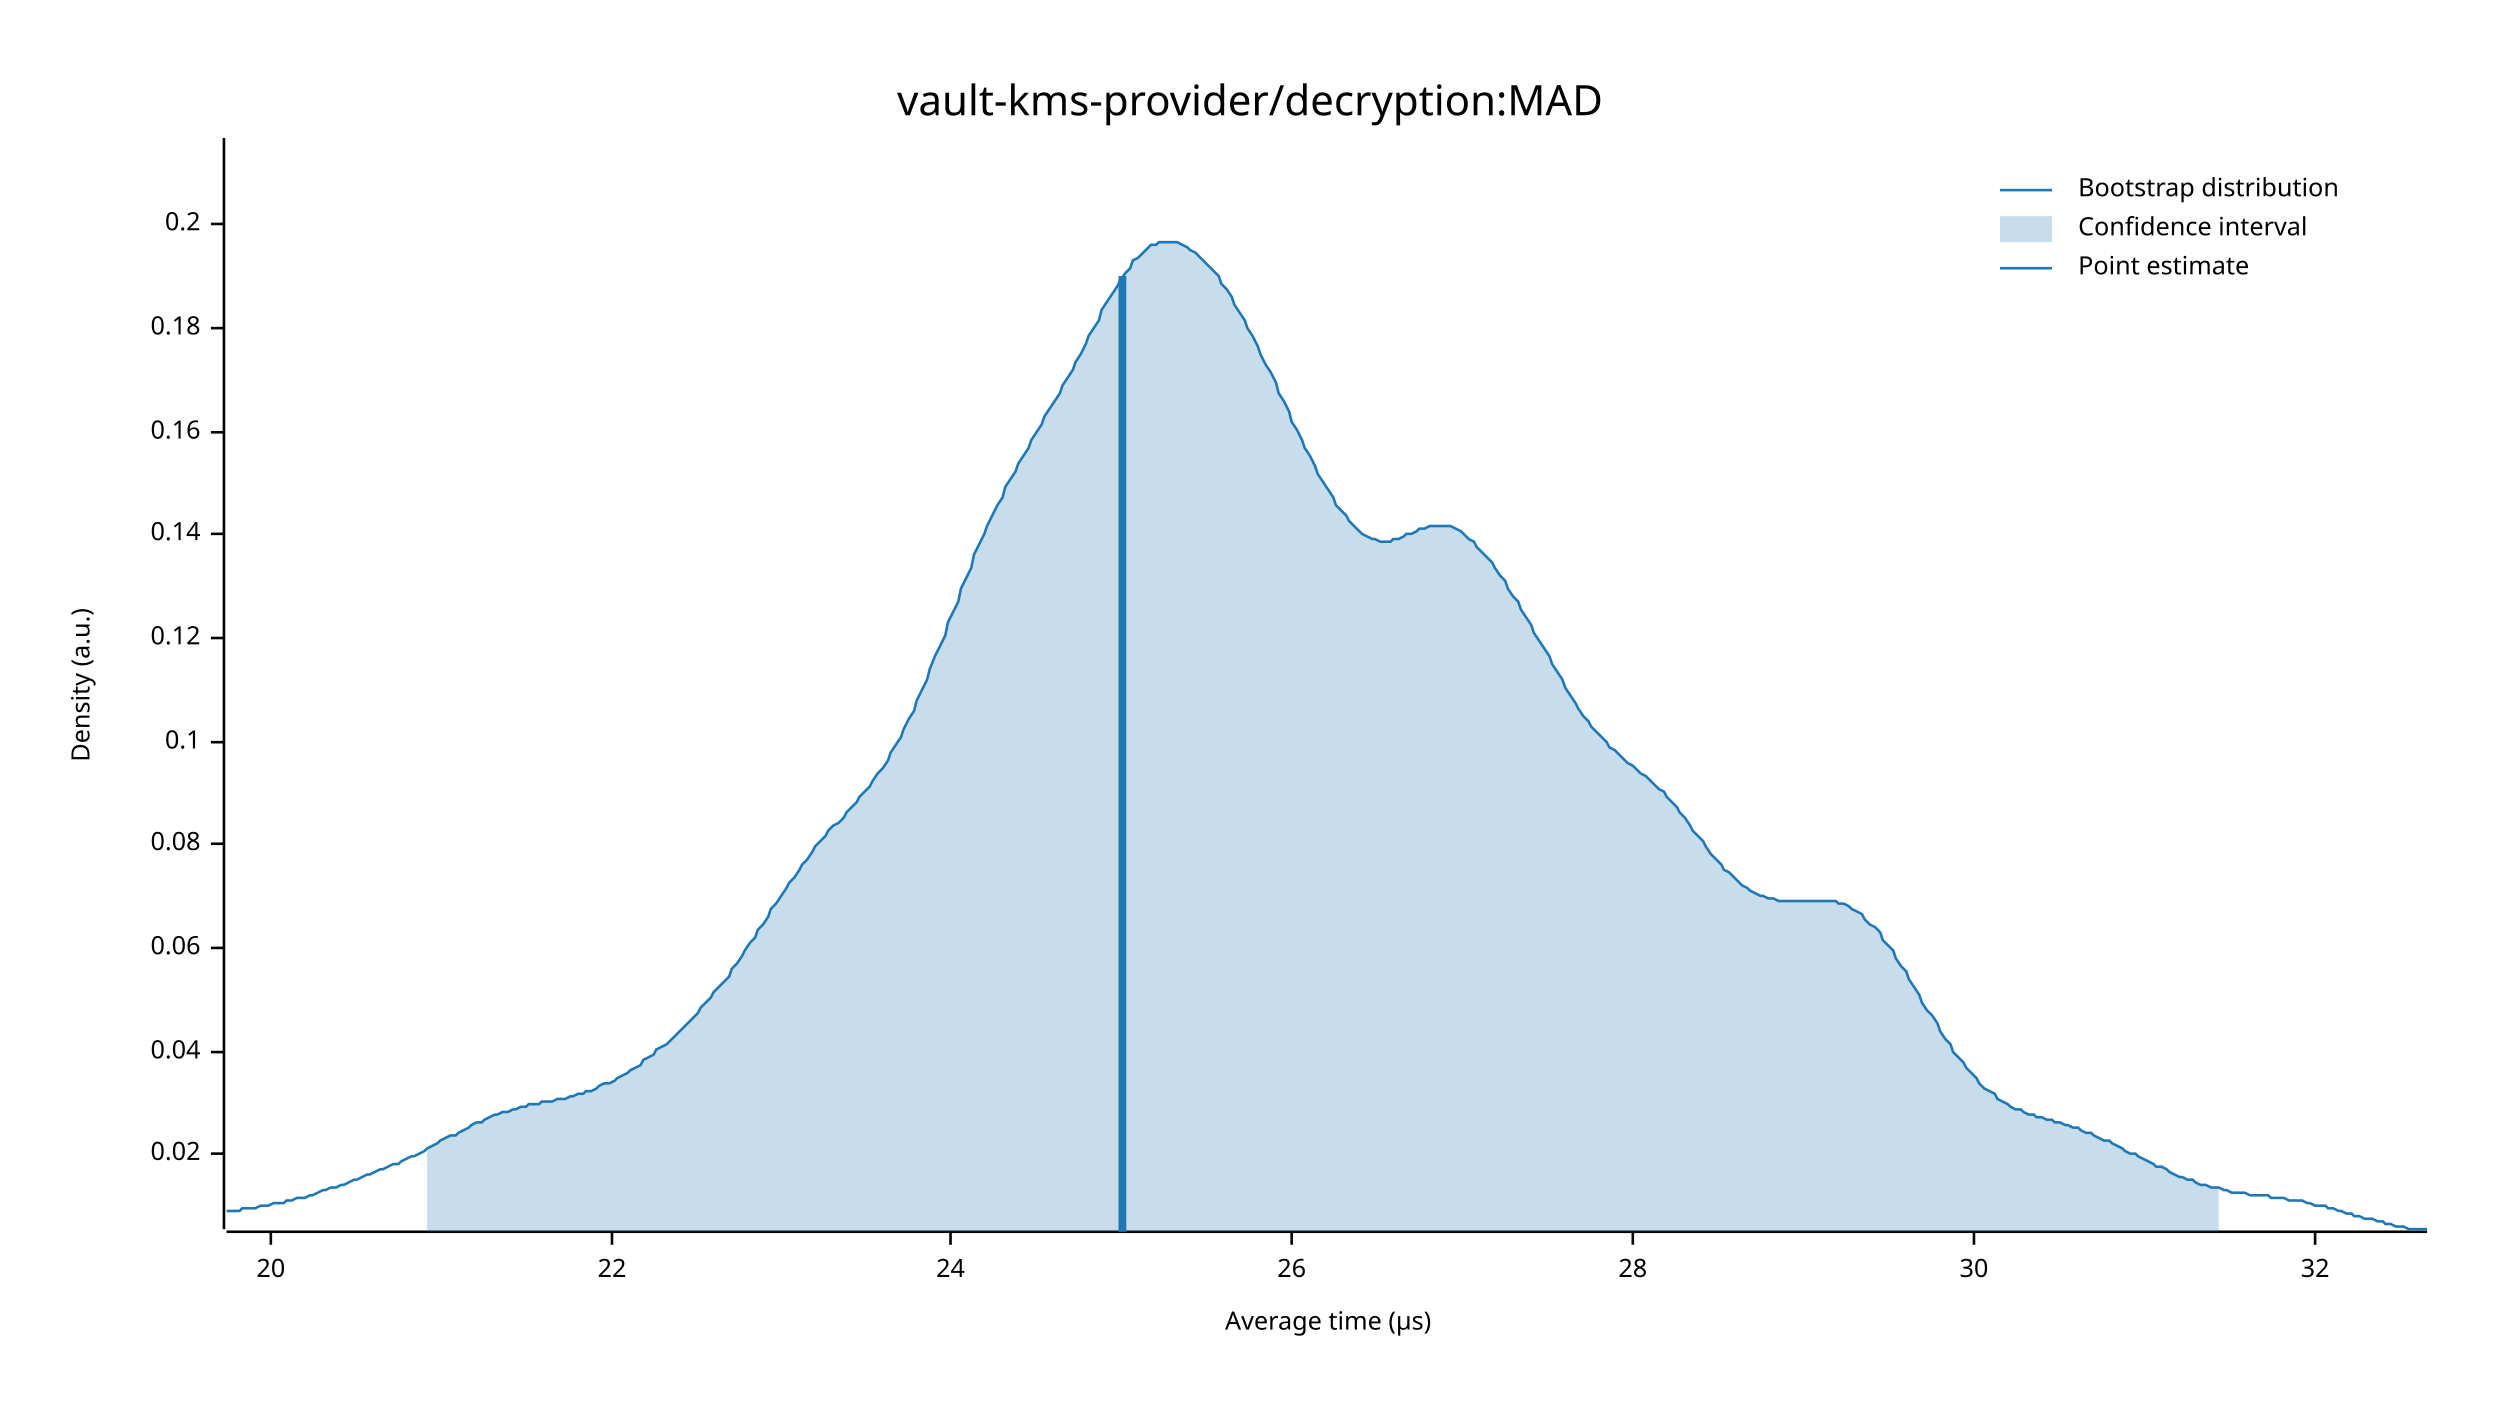
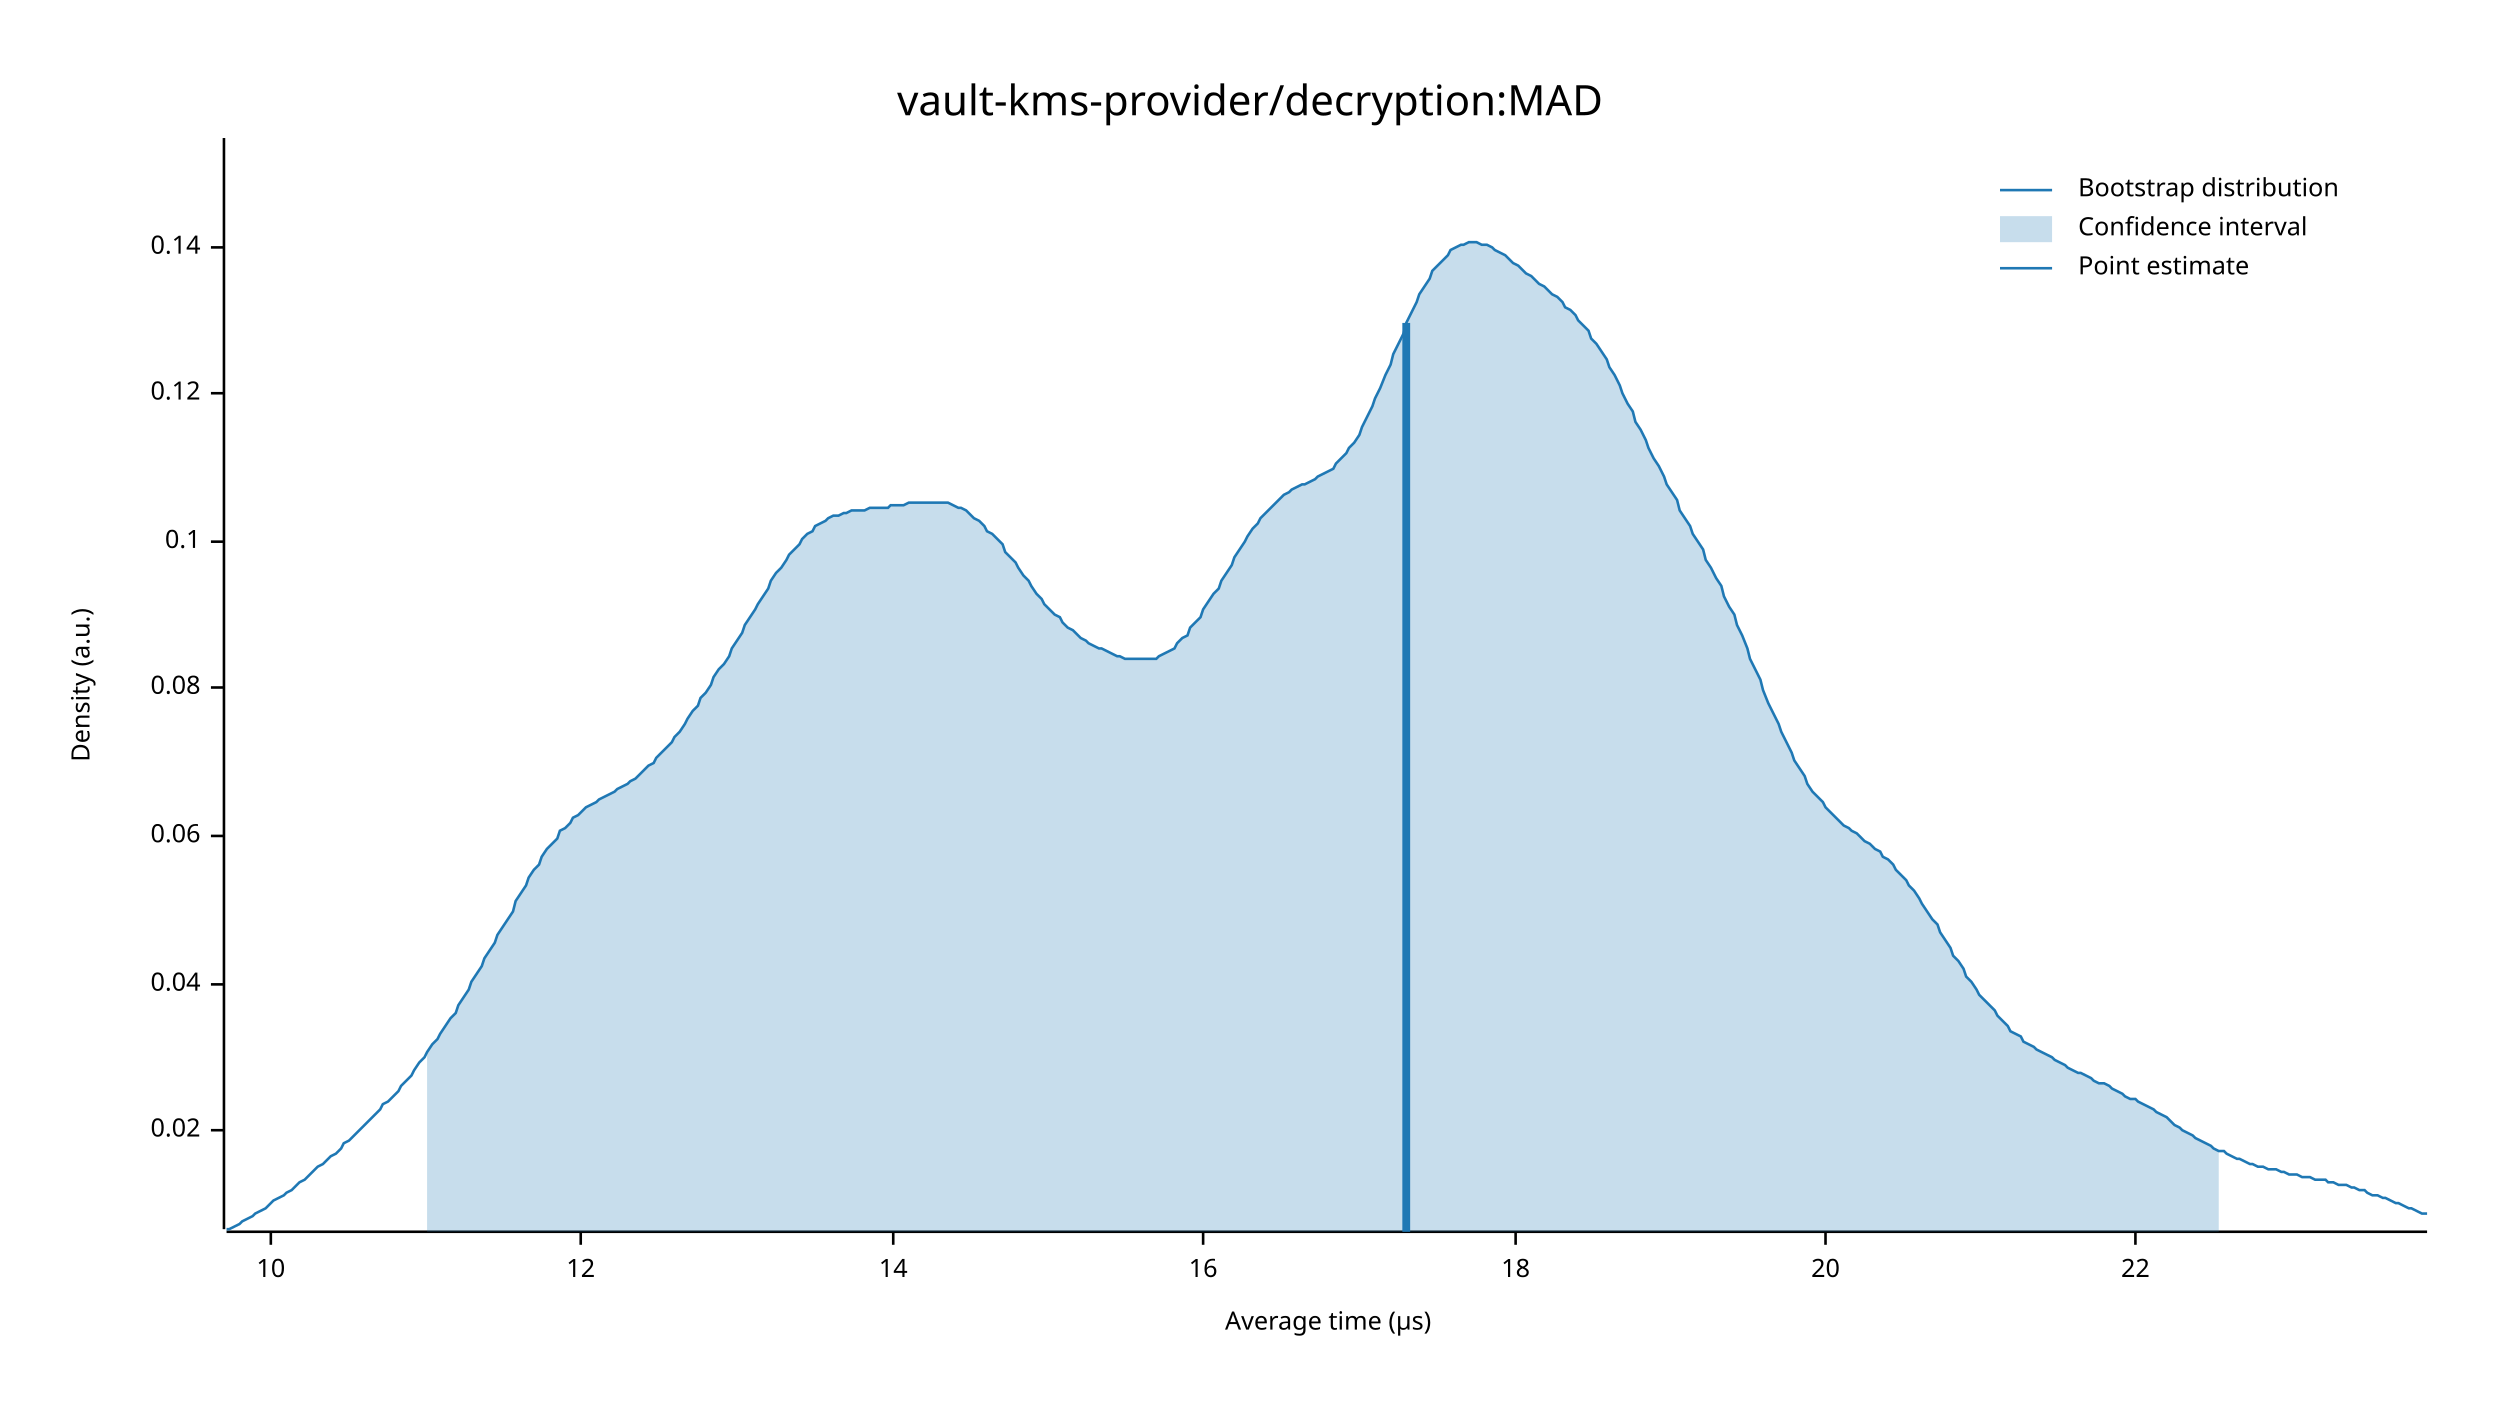
<svg xmlns="http://www.w3.org/2000/svg" width="960" height="540" viewBox="0 0 960 540">
  <text x="480" y="32" dy="0.76em" text-anchor="middle" font-family="sans-serif" font-size="16.129" opacity="1" fill="#000000">
vault-kms-provider/decryption:MAD
</text>
  <text x="27" y="263" dy="0.76em" text-anchor="middle" font-family="sans-serif" font-size="9.677" opacity="1" fill="#000000" transform="rotate(270, 27, 263)">
Density (a.u.)
</text>
  <text x="510" y="513" dy="-0.5ex" text-anchor="middle" font-family="sans-serif" font-size="9.677" opacity="1" fill="#000000">
Average time (µs)
</text>
  <polyline fill="none" opacity="1" stroke="#000000" stroke-width="1" points="86,53 86,472 " />
-   <text x="77" y="443" dy="0.5ex" text-anchor="end" font-family="sans-serif" font-size="9.677" opacity="1" fill="#000000">
+   <text x="77" y="434" dy="0.5ex" text-anchor="end" font-family="sans-serif" font-size="9.677" opacity="1" fill="#000000">
0.02
</text>
-   <polyline fill="none" opacity="1" stroke="#000000" stroke-width="1" points="81,443 86,443 " />
-   <text x="77" y="404" dy="0.5ex" text-anchor="end" font-family="sans-serif" font-size="9.677" opacity="1" fill="#000000">
+   <polyline fill="none" opacity="1" stroke="#000000" stroke-width="1" points="81,434 86,434 " />
+   <text x="77" y="378" dy="0.5ex" text-anchor="end" font-family="sans-serif" font-size="9.677" opacity="1" fill="#000000">
0.04
</text>
-   <polyline fill="none" opacity="1" stroke="#000000" stroke-width="1" points="81,404 86,404 " />
-   <text x="77" y="364" dy="0.5ex" text-anchor="end" font-family="sans-serif" font-size="9.677" opacity="1" fill="#000000">
+   <polyline fill="none" opacity="1" stroke="#000000" stroke-width="1" points="81,378 86,378 " />
+   <text x="77" y="321" dy="0.5ex" text-anchor="end" font-family="sans-serif" font-size="9.677" opacity="1" fill="#000000">
0.06
</text>
-   <polyline fill="none" opacity="1" stroke="#000000" stroke-width="1" points="81,364 86,364 " />
-   <text x="77" y="324" dy="0.5ex" text-anchor="end" font-family="sans-serif" font-size="9.677" opacity="1" fill="#000000">
+   <polyline fill="none" opacity="1" stroke="#000000" stroke-width="1" points="81,321 86,321 " />
+   <text x="77" y="264" dy="0.5ex" text-anchor="end" font-family="sans-serif" font-size="9.677" opacity="1" fill="#000000">
0.08
</text>
-   <polyline fill="none" opacity="1" stroke="#000000" stroke-width="1" points="81,324 86,324 " />
-   <text x="77" y="285" dy="0.5ex" text-anchor="end" font-family="sans-serif" font-size="9.677" opacity="1" fill="#000000">
+   <polyline fill="none" opacity="1" stroke="#000000" stroke-width="1" points="81,264 86,264 " />
+   <text x="77" y="208" dy="0.5ex" text-anchor="end" font-family="sans-serif" font-size="9.677" opacity="1" fill="#000000">
0.1
</text>
-   <polyline fill="none" opacity="1" stroke="#000000" stroke-width="1" points="81,285 86,285 " />
-   <text x="77" y="245" dy="0.5ex" text-anchor="end" font-family="sans-serif" font-size="9.677" opacity="1" fill="#000000">
+   <polyline fill="none" opacity="1" stroke="#000000" stroke-width="1" points="81,208 86,208 " />
+   <text x="77" y="151" dy="0.5ex" text-anchor="end" font-family="sans-serif" font-size="9.677" opacity="1" fill="#000000">
0.12
</text>
-   <polyline fill="none" opacity="1" stroke="#000000" stroke-width="1" points="81,245 86,245 " />
-   <text x="77" y="205" dy="0.5ex" text-anchor="end" font-family="sans-serif" font-size="9.677" opacity="1" fill="#000000">
+   <polyline fill="none" opacity="1" stroke="#000000" stroke-width="1" points="81,151 86,151 " />
+   <text x="77" y="95" dy="0.5ex" text-anchor="end" font-family="sans-serif" font-size="9.677" opacity="1" fill="#000000">
0.14
</text>
-   <polyline fill="none" opacity="1" stroke="#000000" stroke-width="1" points="81,205 86,205 " />
-   <text x="77" y="166" dy="0.5ex" text-anchor="end" font-family="sans-serif" font-size="9.677" opacity="1" fill="#000000">
- 0.16
- </text>
-   <polyline fill="none" opacity="1" stroke="#000000" stroke-width="1" points="81,166 86,166 " />
-   <text x="77" y="126" dy="0.5ex" text-anchor="end" font-family="sans-serif" font-size="9.677" opacity="1" fill="#000000">
- 0.18
- </text>
-   <polyline fill="none" opacity="1" stroke="#000000" stroke-width="1" points="81,126 86,126 " />
-   <text x="77" y="86" dy="0.5ex" text-anchor="end" font-family="sans-serif" font-size="9.677" opacity="1" fill="#000000">
- 0.2
- </text>
-   <polyline fill="none" opacity="1" stroke="#000000" stroke-width="1" points="81,86 86,86 " />
+   <polyline fill="none" opacity="1" stroke="#000000" stroke-width="1" points="81,95 86,95 " />
  <polyline fill="none" opacity="1" stroke="#000000" stroke-width="1" points="87,473 932,473 " />
  <text x="104" y="483" dy="0.76em" text-anchor="middle" font-family="sans-serif" font-size="9.677" opacity="1" fill="#000000">
+ 10
+ </text>
+   <polyline fill="none" opacity="1" stroke="#000000" stroke-width="1" points="104,473 104,478 " />
+   <text x="223" y="483" dy="0.76em" text-anchor="middle" font-family="sans-serif" font-size="9.677" opacity="1" fill="#000000">
+ 12
+ </text>
+   <polyline fill="none" opacity="1" stroke="#000000" stroke-width="1" points="223,473 223,478 " />
+   <text x="343" y="483" dy="0.76em" text-anchor="middle" font-family="sans-serif" font-size="9.677" opacity="1" fill="#000000">
+ 14
+ </text>
+   <polyline fill="none" opacity="1" stroke="#000000" stroke-width="1" points="343,473 343,478 " />
+   <text x="462" y="483" dy="0.76em" text-anchor="middle" font-family="sans-serif" font-size="9.677" opacity="1" fill="#000000">
+ 16
+ </text>
+   <polyline fill="none" opacity="1" stroke="#000000" stroke-width="1" points="462,473 462,478 " />
+   <text x="582" y="483" dy="0.76em" text-anchor="middle" font-family="sans-serif" font-size="9.677" opacity="1" fill="#000000">
+ 18
+ </text>
+   <polyline fill="none" opacity="1" stroke="#000000" stroke-width="1" points="582,473 582,478 " />
+   <text x="701" y="483" dy="0.76em" text-anchor="middle" font-family="sans-serif" font-size="9.677" opacity="1" fill="#000000">
20
</text>
-   <polyline fill="none" opacity="1" stroke="#000000" stroke-width="1" points="104,473 104,478 " />
-   <text x="235" y="483" dy="0.76em" text-anchor="middle" font-family="sans-serif" font-size="9.677" opacity="1" fill="#000000">
+   <polyline fill="none" opacity="1" stroke="#000000" stroke-width="1" points="701,473 701,478 " />
+   <text x="820" y="483" dy="0.76em" text-anchor="middle" font-family="sans-serif" font-size="9.677" opacity="1" fill="#000000">
22
</text>
-   <polyline fill="none" opacity="1" stroke="#000000" stroke-width="1" points="235,473 235,478 " />
-   <text x="365" y="483" dy="0.76em" text-anchor="middle" font-family="sans-serif" font-size="9.677" opacity="1" fill="#000000">
- 24
- </text>
-   <polyline fill="none" opacity="1" stroke="#000000" stroke-width="1" points="365,473 365,478 " />
-   <text x="496" y="483" dy="0.76em" text-anchor="middle" font-family="sans-serif" font-size="9.677" opacity="1" fill="#000000">
- 26
- </text>
-   <polyline fill="none" opacity="1" stroke="#000000" stroke-width="1" points="496,473 496,478 " />
-   <text x="627" y="483" dy="0.76em" text-anchor="middle" font-family="sans-serif" font-size="9.677" opacity="1" fill="#000000">
- 28
- </text>
-   <polyline fill="none" opacity="1" stroke="#000000" stroke-width="1" points="627,473 627,478 " />
-   <text x="758" y="483" dy="0.76em" text-anchor="middle" font-family="sans-serif" font-size="9.677" opacity="1" fill="#000000">
- 30
- </text>
-   <polyline fill="none" opacity="1" stroke="#000000" stroke-width="1" points="758,473 758,478 " />
-   <text x="889" y="483" dy="0.76em" text-anchor="middle" font-family="sans-serif" font-size="9.677" opacity="1" fill="#000000">
- 32
- </text>
-   <polyline fill="none" opacity="1" stroke="#000000" stroke-width="1" points="889,473 889,478 " />
-   <polyline fill="none" opacity="1" stroke="#1F78B4" stroke-width="1" points="87,465 88,465 90,465 92,465 93,464 95,464 97,464 98,464 100,463 102,463 103,463 105,462 107,462 109,462 110,461 112,461 114,460 115,460 117,460 119,459 120,459 122,458 124,457 125,457 127,456 129,456 131,455 132,455 134,454 136,453 137,453 139,452 141,451 142,451 144,450 146,449 147,449 149,448 151,447 153,447 154,446 156,445 158,444 159,444 161,443 163,442 164,441 166,440 168,439 169,438 171,437 173,436 175,436 176,435 178,434 180,433 181,432 183,431 185,431 186,430 188,429 190,428 191,428 193,427 195,427 197,426 198,426 200,425 202,425 203,424 205,424 207,424 208,423 210,423 212,423 214,422 215,422 217,422 219,421 220,421 222,420 224,420 225,419 227,419 229,418 230,417 232,416 234,416 236,415 237,414 239,413 241,412 242,411 244,410 246,409 247,407 249,406 251,405 252,403 254,402 256,401 258,399 259,398 261,396 263,394 264,393 266,391 268,389 269,387 271,385 273,383 274,381 276,379 278,377 280,375 281,372 283,370 285,367 286,365 288,362 290,360 291,357 293,355 295,352 296,349 298,347 300,344 302,341 303,339 305,337 307,334 308,332 310,330 312,327 313,325 315,323 317,321 318,319 320,317 322,316 324,314 325,312 327,310 329,308 330,306 332,304 334,302 335,300 337,297 339,295 341,292 342,289 344,286 346,283 347,280 349,276 351,273 352,269 354,265 356,261 357,257 359,252 361,248 363,244 364,239 366,235 368,231 369,226 371,222 373,218 374,213 376,209 378,205 379,202 381,198 383,194 385,191 386,187 388,184 390,181 391,178 393,175 395,172 396,169 398,166 400,163 401,160 403,157 405,154 407,151 408,148 410,145 412,142 413,139 415,136 417,132 418,129 420,126 422,123 423,119 425,116 427,113 429,110 430,108 432,105 434,103 435,100 437,99 439,97 440,96 442,94 444,94 445,93 447,93 449,93 451,93 452,93 454,94 456,95 457,96 459,97 461,99 462,100 464,102 466,104 468,106 469,109 471,111 473,114 474,117 476,120 478,123 479,126 481,129 483,133 484,136 486,140 488,143 490,147 491,151 493,154 495,158 496,162 498,165 500,169 501,172 503,175 505,179 506,182 508,185 510,188 512,191 513,194 515,196 517,198 518,200 520,202 522,204 523,205 525,206 527,207 528,207 530,208 532,208 534,208 535,207 537,207 539,206 540,205 542,205 544,204 545,203 547,203 549,202 550,202 552,202 554,202 556,202 557,202 559,203 561,204 562,205 564,207 566,208 567,210 569,212 571,214 573,216 574,218 576,221 578,223 579,226 581,229 583,231 584,234 586,237 588,240 589,243 591,246 593,249 595,252 596,255 598,258 600,261 601,264 603,267 605,270 606,272 608,275 610,277 611,279 613,281 615,283 617,285 618,287 620,288 622,290 623,291 625,293 627,294 628,295 630,297 632,298 633,299 635,301 637,303 639,304 640,306 642,308 644,310 645,312 647,314 649,317 650,319 652,321 654,323 655,325 657,328 659,330 661,332 662,334 664,335 666,337 667,338 669,340 671,341 672,342 674,343 676,344 677,344 679,345 681,345 683,346 684,346 686,346 688,346 689,346 691,346 693,346 694,346 696,346 698,346 700,346 701,346 703,346 705,346 706,347 708,347 710,348 711,349 713,350 715,351 716,353 718,355 720,356 722,358 723,361 725,363 727,365 728,368 730,371 732,373 733,376 735,379 737,382 738,385 740,388 742,390 744,393 745,396 747,399 749,401 750,404 752,406 754,408 755,410 757,412 759,414 760,416 762,418 764,419 766,420 767,422 769,423 771,424 772,425 774,426 776,426 777,427 779,428 781,428 782,429 784,429 786,430 788,430 789,431 791,431 793,432 794,432 796,433 798,433 799,434 801,435 803,435 804,436 806,437 808,438 810,438 811,439 813,440 815,441 816,442 818,443 820,443 821,444 823,445 825,446 827,447 828,448 830,448 832,449 833,450 835,451 837,452 838,452 840,453 842,453 843,454 845,455 847,455 849,456 850,456 852,456 854,457 855,457 857,458 859,458 860,458 862,458 864,459 865,459 867,459 869,459 871,459 872,460 874,460 876,460 877,460 879,461 881,461 882,461 884,461 886,462 887,462 889,463 891,463 893,463 894,464 896,464 898,465 899,465 901,466 903,466 904,467 906,467 908,468 909,468 911,468 913,469 915,469 916,470 918,470 920,471 921,471 923,471 925,472 926,472 928,472 930,472 932,472 " />
-   <polygon opacity="0.25" fill="#1F78B4" points="164,441 166,440 168,439 169,438 171,437 173,436 175,436 176,435 178,434 180,433 181,432 183,431 185,431 186,430 188,429 190,428 191,428 193,427 195,427 197,426 198,426 200,425 202,425 203,424 205,424 207,424 208,423 210,423 212,423 214,422 215,422 217,422 219,421 220,421 222,420 224,420 225,419 227,419 229,418 230,417 232,416 234,416 236,415 237,414 239,413 241,412 242,411 244,410 246,409 247,407 249,406 251,405 252,403 254,402 256,401 258,399 259,398 261,396 263,394 264,393 266,391 268,389 269,387 271,385 273,383 274,381 276,379 278,377 280,375 281,372 283,370 285,367 286,365 288,362 290,360 291,357 293,355 295,352 296,349 298,347 300,344 302,341 303,339 305,337 307,334 308,332 310,330 312,327 313,325 315,323 317,321 318,319 320,317 322,316 324,314 325,312 327,310 329,308 330,306 332,304 334,302 335,300 337,297 339,295 341,292 342,289 344,286 346,283 347,280 349,276 351,273 352,269 354,265 356,261 357,257 359,252 361,248 363,244 364,239 366,235 368,231 369,226 371,222 373,218 374,213 376,209 378,205 379,202 381,198 383,194 385,191 386,187 388,184 390,181 391,178 393,175 395,172 396,169 398,166 400,163 401,160 403,157 405,154 407,151 408,148 410,145 412,142 413,139 415,136 417,132 418,129 420,126 422,123 423,119 425,116 427,113 429,110 430,108 432,105 434,103 435,100 437,99 439,97 440,96 442,94 444,94 445,93 447,93 449,93 451,93 452,93 454,94 456,95 457,96 459,97 461,99 462,100 464,102 466,104 468,106 469,109 471,111 473,114 474,117 476,120 478,123 479,126 481,129 483,133 484,136 486,140 488,143 490,147 491,151 493,154 495,158 496,162 498,165 500,169 501,172 503,175 505,179 506,182 508,185 510,188 512,191 513,194 515,196 517,198 518,200 520,202 522,204 523,205 525,206 527,207 528,207 530,208 532,208 534,208 535,207 537,207 539,206 540,205 542,205 544,204 545,203 547,203 549,202 550,202 552,202 554,202 556,202 557,202 559,203 561,204 562,205 564,207 566,208 567,210 569,212 571,214 573,216 574,218 576,221 578,223 579,226 581,229 583,231 584,234 586,237 588,240 589,243 591,246 593,249 595,252 596,255 598,258 600,261 601,264 603,267 605,270 606,272 608,275 610,277 611,279 613,281 615,283 617,285 618,287 620,288 622,290 623,291 625,293 627,294 628,295 630,297 632,298 633,299 635,301 637,303 639,304 640,306 642,308 644,310 645,312 647,314 649,317 650,319 652,321 654,323 655,325 657,328 659,330 661,332 662,334 664,335 666,337 667,338 669,340 671,341 672,342 674,343 676,344 677,344 679,345 681,345 683,346 684,346 686,346 688,346 689,346 691,346 693,346 694,346 696,346 698,346 700,346 701,346 703,346 705,346 706,347 708,347 710,348 711,349 713,350 715,351 716,353 718,355 720,356 722,358 723,361 725,363 727,365 728,368 730,371 732,373 733,376 735,379 737,382 738,385 740,388 742,390 744,393 745,396 747,399 749,401 750,404 752,406 754,408 755,410 757,412 759,414 760,416 762,418 764,419 766,420 767,422 769,423 771,424 772,425 774,426 776,426 777,427 779,428 781,428 782,429 784,429 786,430 788,430 789,431 791,431 793,432 794,432 796,433 798,433 799,434 801,435 803,435 804,436 806,437 808,438 810,438 811,439 813,440 815,441 816,442 818,443 820,443 821,444 823,445 825,446 827,447 828,448 830,448 832,449 833,450 835,451 837,452 838,452 840,453 842,453 843,454 845,455 847,455 849,456 850,456 852,456 852,473 164,473 " />
-   <polyline fill="none" opacity="1" stroke="#1F78B4" stroke-width="3" points="431,473 431,106 " />
+   <polyline fill="none" opacity="1" stroke="#000000" stroke-width="1" points="820,473 820,478 " />
+   <polyline fill="none" opacity="1" stroke="#1F78B4" stroke-width="1" points="87,472 88,472 90,471 92,470 93,469 95,468 97,467 98,466 100,465 102,464 103,463 105,461 107,460 109,459 110,458 112,457 114,455 115,454 117,453 119,451 120,450 122,448 124,447 125,446 127,444 129,443 131,441 132,439 134,438 136,436 137,435 139,433 141,431 142,430 144,428 146,426 147,424 149,423 151,421 153,419 154,417 156,415 158,413 159,411 161,408 163,406 164,404 166,401 168,399 169,397 171,394 173,391 175,389 176,386 178,383 180,380 181,377 183,374 185,371 186,368 188,365 190,362 191,359 193,356 195,353 197,350 198,346 200,343 202,340 203,337 205,334 207,332 208,329 210,326 212,324 214,322 215,319 217,318 219,316 220,314 222,313 224,311 225,310 227,309 229,308 230,307 232,306 234,305 236,304 237,303 239,302 241,301 242,300 244,299 246,297 247,296 249,294 251,293 252,291 254,289 256,287 258,285 259,283 261,281 263,278 264,276 266,273 268,271 269,268 271,266 273,263 274,260 276,257 278,255 280,252 281,249 283,246 285,243 286,240 288,237 290,234 291,232 293,229 295,226 296,223 298,220 300,218 302,215 303,213 305,211 307,209 308,207 310,205 312,204 313,202 315,201 317,200 318,199 320,198 322,198 324,197 325,197 327,196 329,196 330,196 332,196 334,195 335,195 337,195 339,195 341,195 342,194 344,194 346,194 347,194 349,193 351,193 352,193 354,193 356,193 357,193 359,193 361,193 363,193 364,193 366,194 368,195 369,195 371,196 373,198 374,199 376,200 378,202 379,204 381,205 383,207 385,209 386,212 388,214 390,216 391,218 393,221 395,223 396,225 398,228 400,230 401,232 403,234 405,236 407,237 408,239 410,241 412,242 413,243 415,245 417,246 418,247 420,248 422,249 423,249 425,250 427,251 429,252 430,252 432,253 434,253 435,253 437,253 439,253 440,253 442,253 444,253 445,252 447,251 449,250 451,249 452,247 454,245 456,244 457,241 459,239 461,237 462,234 464,231 466,228 468,226 469,223 471,220 473,217 474,214 476,211 478,208 479,206 481,203 483,201 484,199 486,197 488,195 490,193 491,192 493,190 495,189 496,188 498,187 500,186 501,186 503,185 505,184 506,183 508,182 510,181 512,180 513,178 515,176 517,174 518,172 520,170 522,167 523,164 525,160 527,156 528,153 530,149 532,144 534,140 535,136 537,132 539,128 540,124 542,120 544,116 545,113 547,110 549,107 550,104 552,102 554,100 556,98 557,96 559,95 561,94 562,94 564,93 566,93 567,93 569,94 571,94 573,95 574,96 576,97 578,98 579,99 581,101 583,102 584,103 586,105 588,106 589,107 591,109 593,110 595,112 596,113 598,114 600,116 601,118 603,119 605,121 606,123 608,125 610,127 611,130 613,132 615,135 617,138 618,141 620,144 622,148 623,151 625,155 627,158 628,162 630,165 632,169 633,172 635,176 637,179 639,183 640,186 642,189 644,192 645,196 647,199 649,202 650,205 652,208 654,211 655,215 657,218 659,222 661,225 662,229 664,233 666,236 667,240 669,244 671,249 672,253 674,257 676,261 677,265 679,270 681,274 683,278 684,281 686,285 688,289 689,292 691,295 693,298 694,301 696,304 698,306 700,308 701,310 703,312 705,314 706,315 708,317 710,318 711,319 713,320 715,322 716,323 718,324 720,326 722,327 723,329 725,330 727,332 728,334 730,336 732,338 733,340 735,342 737,345 738,347 740,350 742,353 744,355 745,358 747,361 749,364 750,367 752,369 754,372 755,375 757,377 759,380 760,382 762,384 764,386 766,388 767,390 769,392 771,394 772,396 774,397 776,398 777,400 779,401 781,402 782,403 784,404 786,405 788,406 789,407 791,408 793,409 794,410 796,411 798,412 799,412 801,413 803,414 804,415 806,416 808,416 810,417 811,418 813,419 815,420 816,421 818,422 820,422 821,423 823,424 825,425 827,426 828,427 830,428 832,429 833,430 835,432 837,433 838,434 840,435 842,436 843,437 845,438 847,439 849,440 850,441 852,442 854,442 855,443 857,444 859,445 860,445 862,446 864,447 865,447 867,448 869,448 871,449 872,449 874,449 876,450 877,450 879,451 881,451 882,451 884,452 886,452 887,452 889,453 891,453 893,453 894,454 896,454 898,455 899,455 901,455 903,456 904,456 906,457 908,457 909,458 911,459 913,459 915,460 916,460 918,461 920,462 921,462 923,463 925,464 926,464 928,465 930,466 932,466 " />
+   <polygon opacity="0.25" fill="#1F78B4" points="164,404 166,401 168,399 169,397 171,394 173,391 175,389 176,386 178,383 180,380 181,377 183,374 185,371 186,368 188,365 190,362 191,359 193,356 195,353 197,350 198,346 200,343 202,340 203,337 205,334 207,332 208,329 210,326 212,324 214,322 215,319 217,318 219,316 220,314 222,313 224,311 225,310 227,309 229,308 230,307 232,306 234,305 236,304 237,303 239,302 241,301 242,300 244,299 246,297 247,296 249,294 251,293 252,291 254,289 256,287 258,285 259,283 261,281 263,278 264,276 266,273 268,271 269,268 271,266 273,263 274,260 276,257 278,255 280,252 281,249 283,246 285,243 286,240 288,237 290,234 291,232 293,229 295,226 296,223 298,220 300,218 302,215 303,213 305,211 307,209 308,207 310,205 312,204 313,202 315,201 317,200 318,199 320,198 322,198 324,197 325,197 327,196 329,196 330,196 332,196 334,195 335,195 337,195 339,195 341,195 342,194 344,194 346,194 347,194 349,193 351,193 352,193 354,193 356,193 357,193 359,193 361,193 363,193 364,193 366,194 368,195 369,195 371,196 373,198 374,199 376,200 378,202 379,204 381,205 383,207 385,209 386,212 388,214 390,216 391,218 393,221 395,223 396,225 398,228 400,230 401,232 403,234 405,236 407,237 408,239 410,241 412,242 413,243 415,245 417,246 418,247 420,248 422,249 423,249 425,250 427,251 429,252 430,252 432,253 434,253 435,253 437,253 439,253 440,253 442,253 444,253 445,252 447,251 449,250 451,249 452,247 454,245 456,244 457,241 459,239 461,237 462,234 464,231 466,228 468,226 469,223 471,220 473,217 474,214 476,211 478,208 479,206 481,203 483,201 484,199 486,197 488,195 490,193 491,192 493,190 495,189 496,188 498,187 500,186 501,186 503,185 505,184 506,183 508,182 510,181 512,180 513,178 515,176 517,174 518,172 520,170 522,167 523,164 525,160 527,156 528,153 530,149 532,144 534,140 535,136 537,132 539,128 540,124 542,120 544,116 545,113 547,110 549,107 550,104 552,102 554,100 556,98 557,96 559,95 561,94 562,94 564,93 566,93 567,93 569,94 571,94 573,95 574,96 576,97 578,98 579,99 581,101 583,102 584,103 586,105 588,106 589,107 591,109 593,110 595,112 596,113 598,114 600,116 601,118 603,119 605,121 606,123 608,125 610,127 611,130 613,132 615,135 617,138 618,141 620,144 622,148 623,151 625,155 627,158 628,162 630,165 632,169 633,172 635,176 637,179 639,183 640,186 642,189 644,192 645,196 647,199 649,202 650,205 652,208 654,211 655,215 657,218 659,222 661,225 662,229 664,233 666,236 667,240 669,244 671,249 672,253 674,257 676,261 677,265 679,270 681,274 683,278 684,281 686,285 688,289 689,292 691,295 693,298 694,301 696,304 698,306 700,308 701,310 703,312 705,314 706,315 708,317 710,318 711,319 713,320 715,322 716,323 718,324 720,326 722,327 723,329 725,330 727,332 728,334 730,336 732,338 733,340 735,342 737,345 738,347 740,350 742,353 744,355 745,358 747,361 749,364 750,367 752,369 754,372 755,375 757,377 759,380 760,382 762,384 764,386 766,388 767,390 769,392 771,394 772,396 774,397 776,398 777,400 779,401 781,402 782,403 784,404 786,405 788,406 789,407 791,408 793,409 794,410 796,411 798,412 799,412 801,413 803,414 804,415 806,416 808,416 810,417 811,418 813,419 815,420 816,421 818,422 820,422 821,423 823,424 825,425 827,426 828,427 830,428 832,429 833,430 835,432 837,433 838,434 840,435 842,436 843,437 845,438 847,439 849,440 850,441 852,442 852,473 164,473 " />
+   <polyline fill="none" opacity="1" stroke="#1F78B4" stroke-width="3" points="540,473 540,124 " />
  <text x="798" y="68" dy="0.76em" text-anchor="start" font-family="sans-serif" font-size="9.677" opacity="1" fill="#000000">
Bootstrap distribution
</text>
  <text x="798" y="83" dy="0.76em" text-anchor="start" font-family="sans-serif" font-size="9.677" opacity="1" fill="#000000">
Confidence interval
</text>
  <text x="798" y="98" dy="0.76em" text-anchor="start" font-family="sans-serif" font-size="9.677" opacity="1" fill="#000000">
Point estimate
</text>
  <polyline fill="none" opacity="1" stroke="#1F78B4" stroke-width="1" points="768,73 788,73 " />
  <rect x="768" y="83" width="20" height="10" opacity="0.25" fill="#1F78B4" stroke="none" />
  <polyline fill="none" opacity="1" stroke="#1F78B4" stroke-width="1" points="768,103 788,103 " />
</svg>
